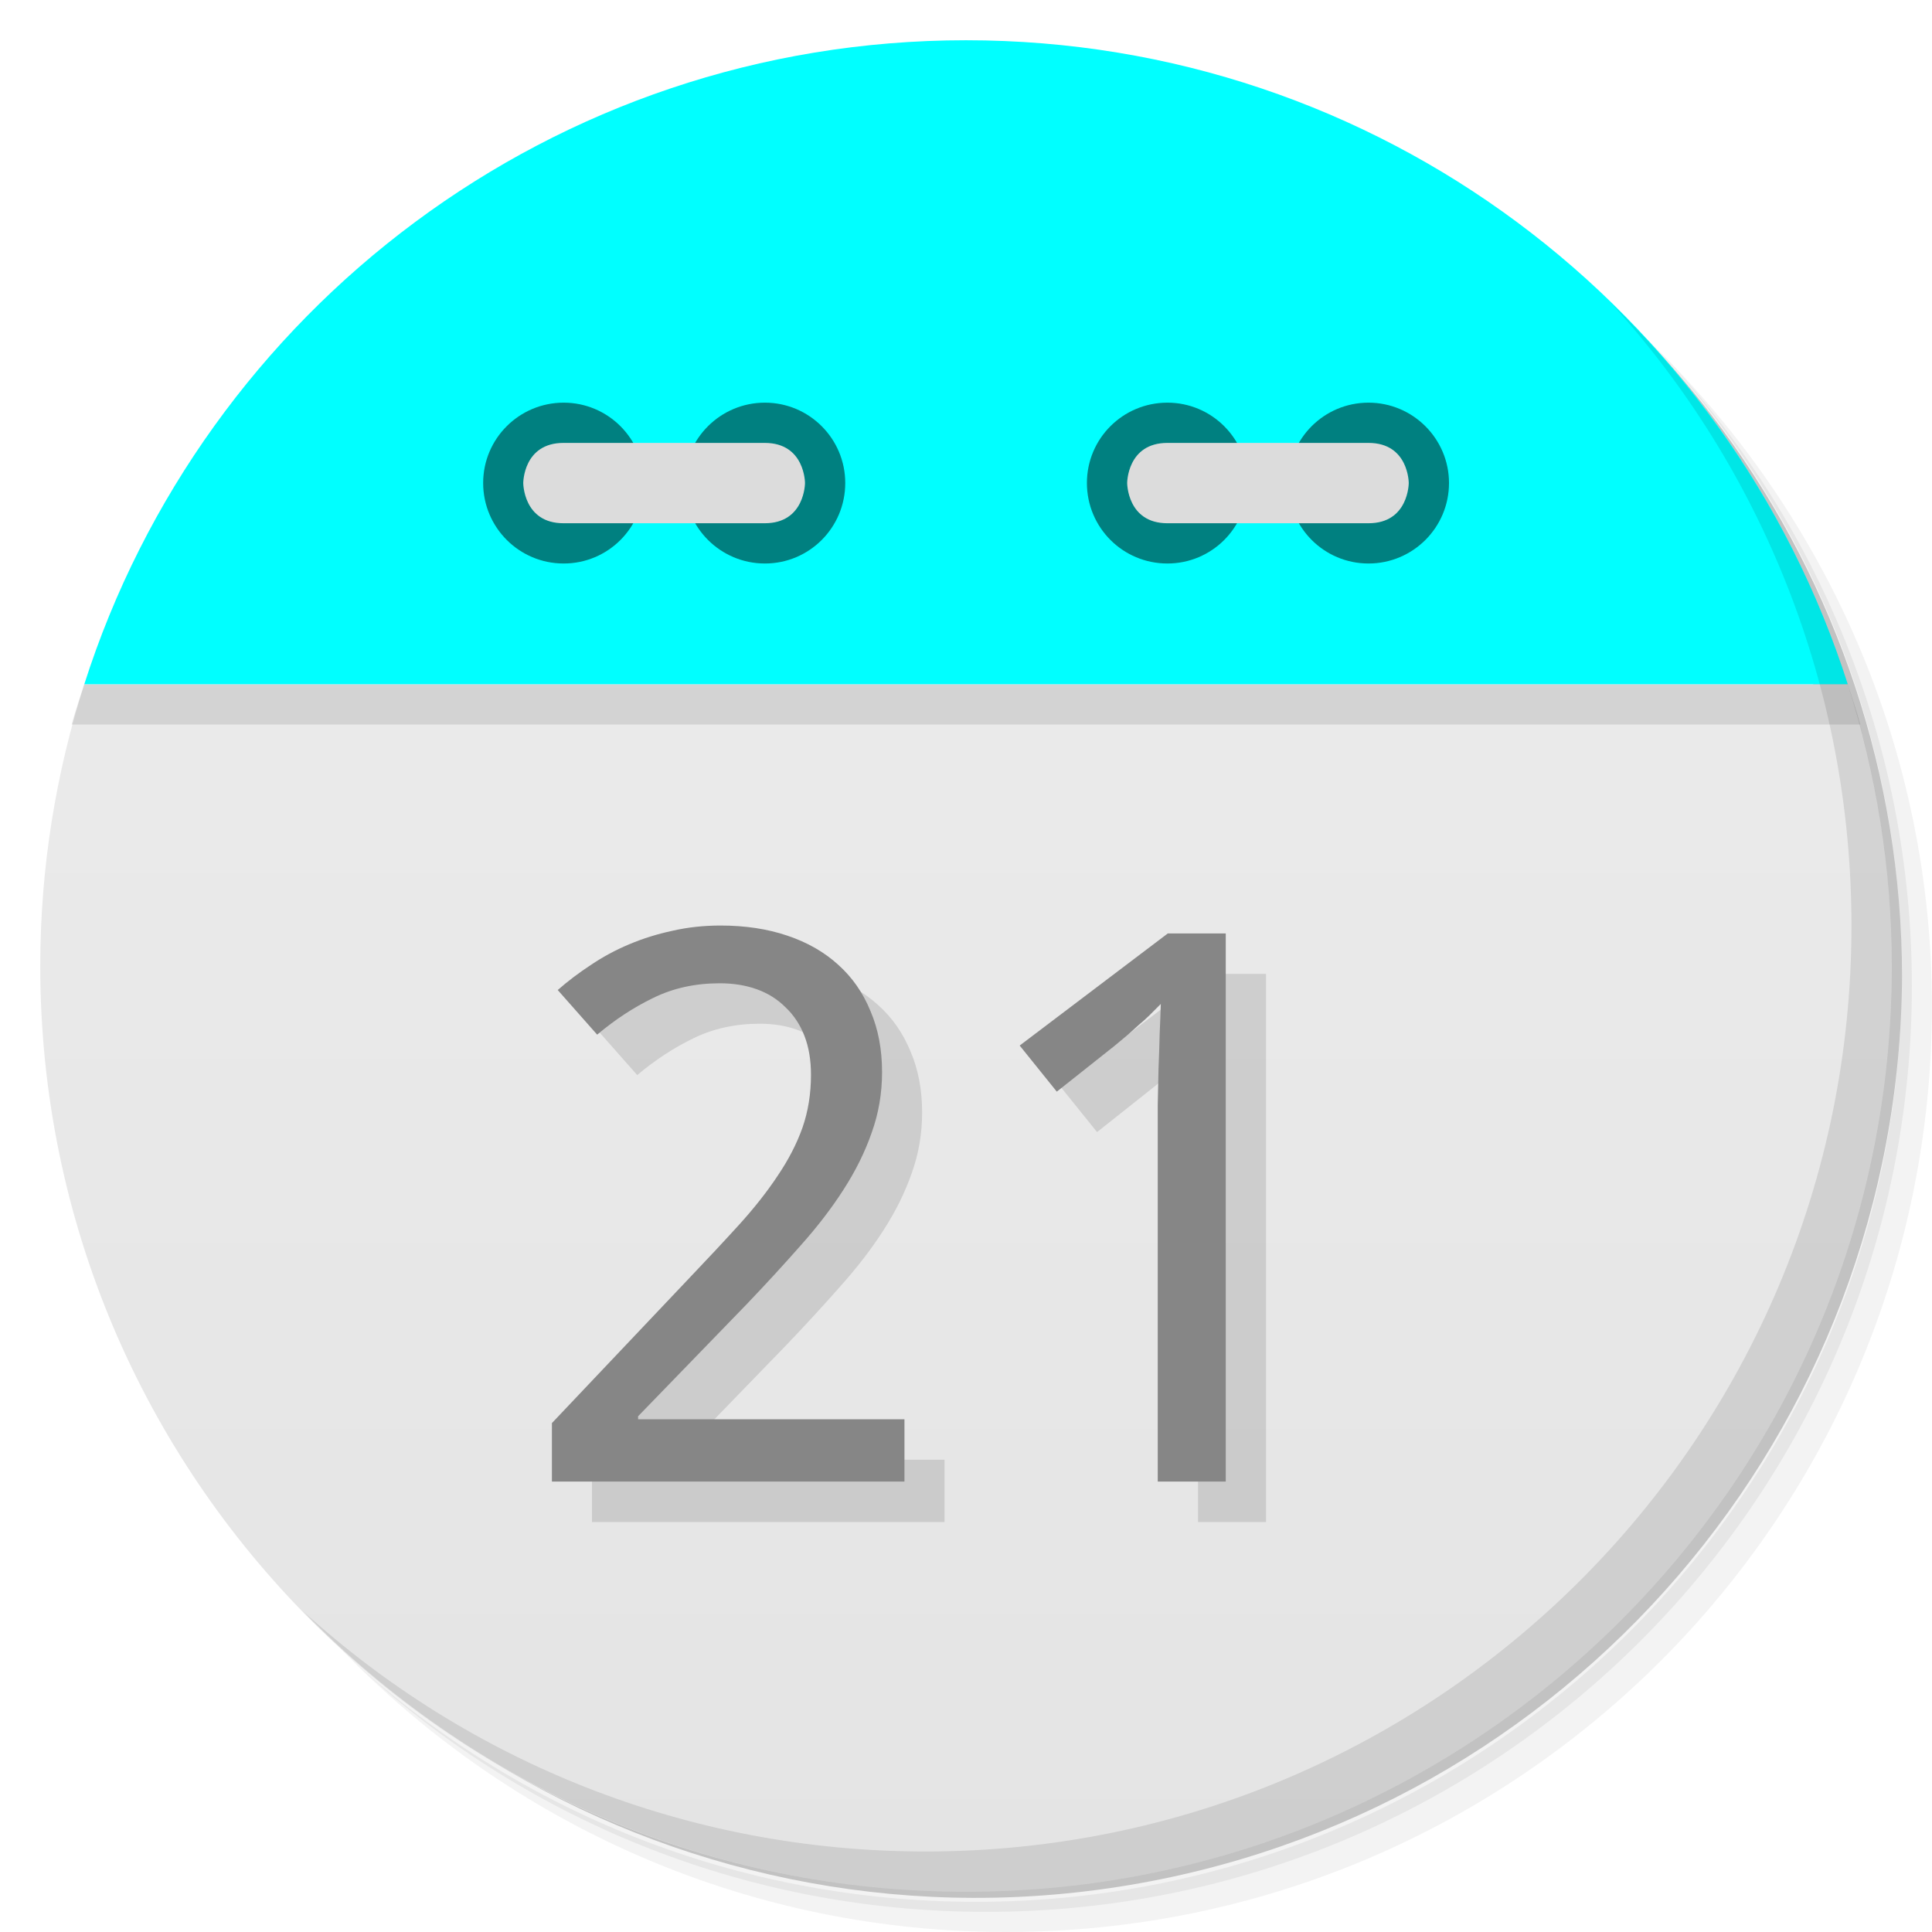
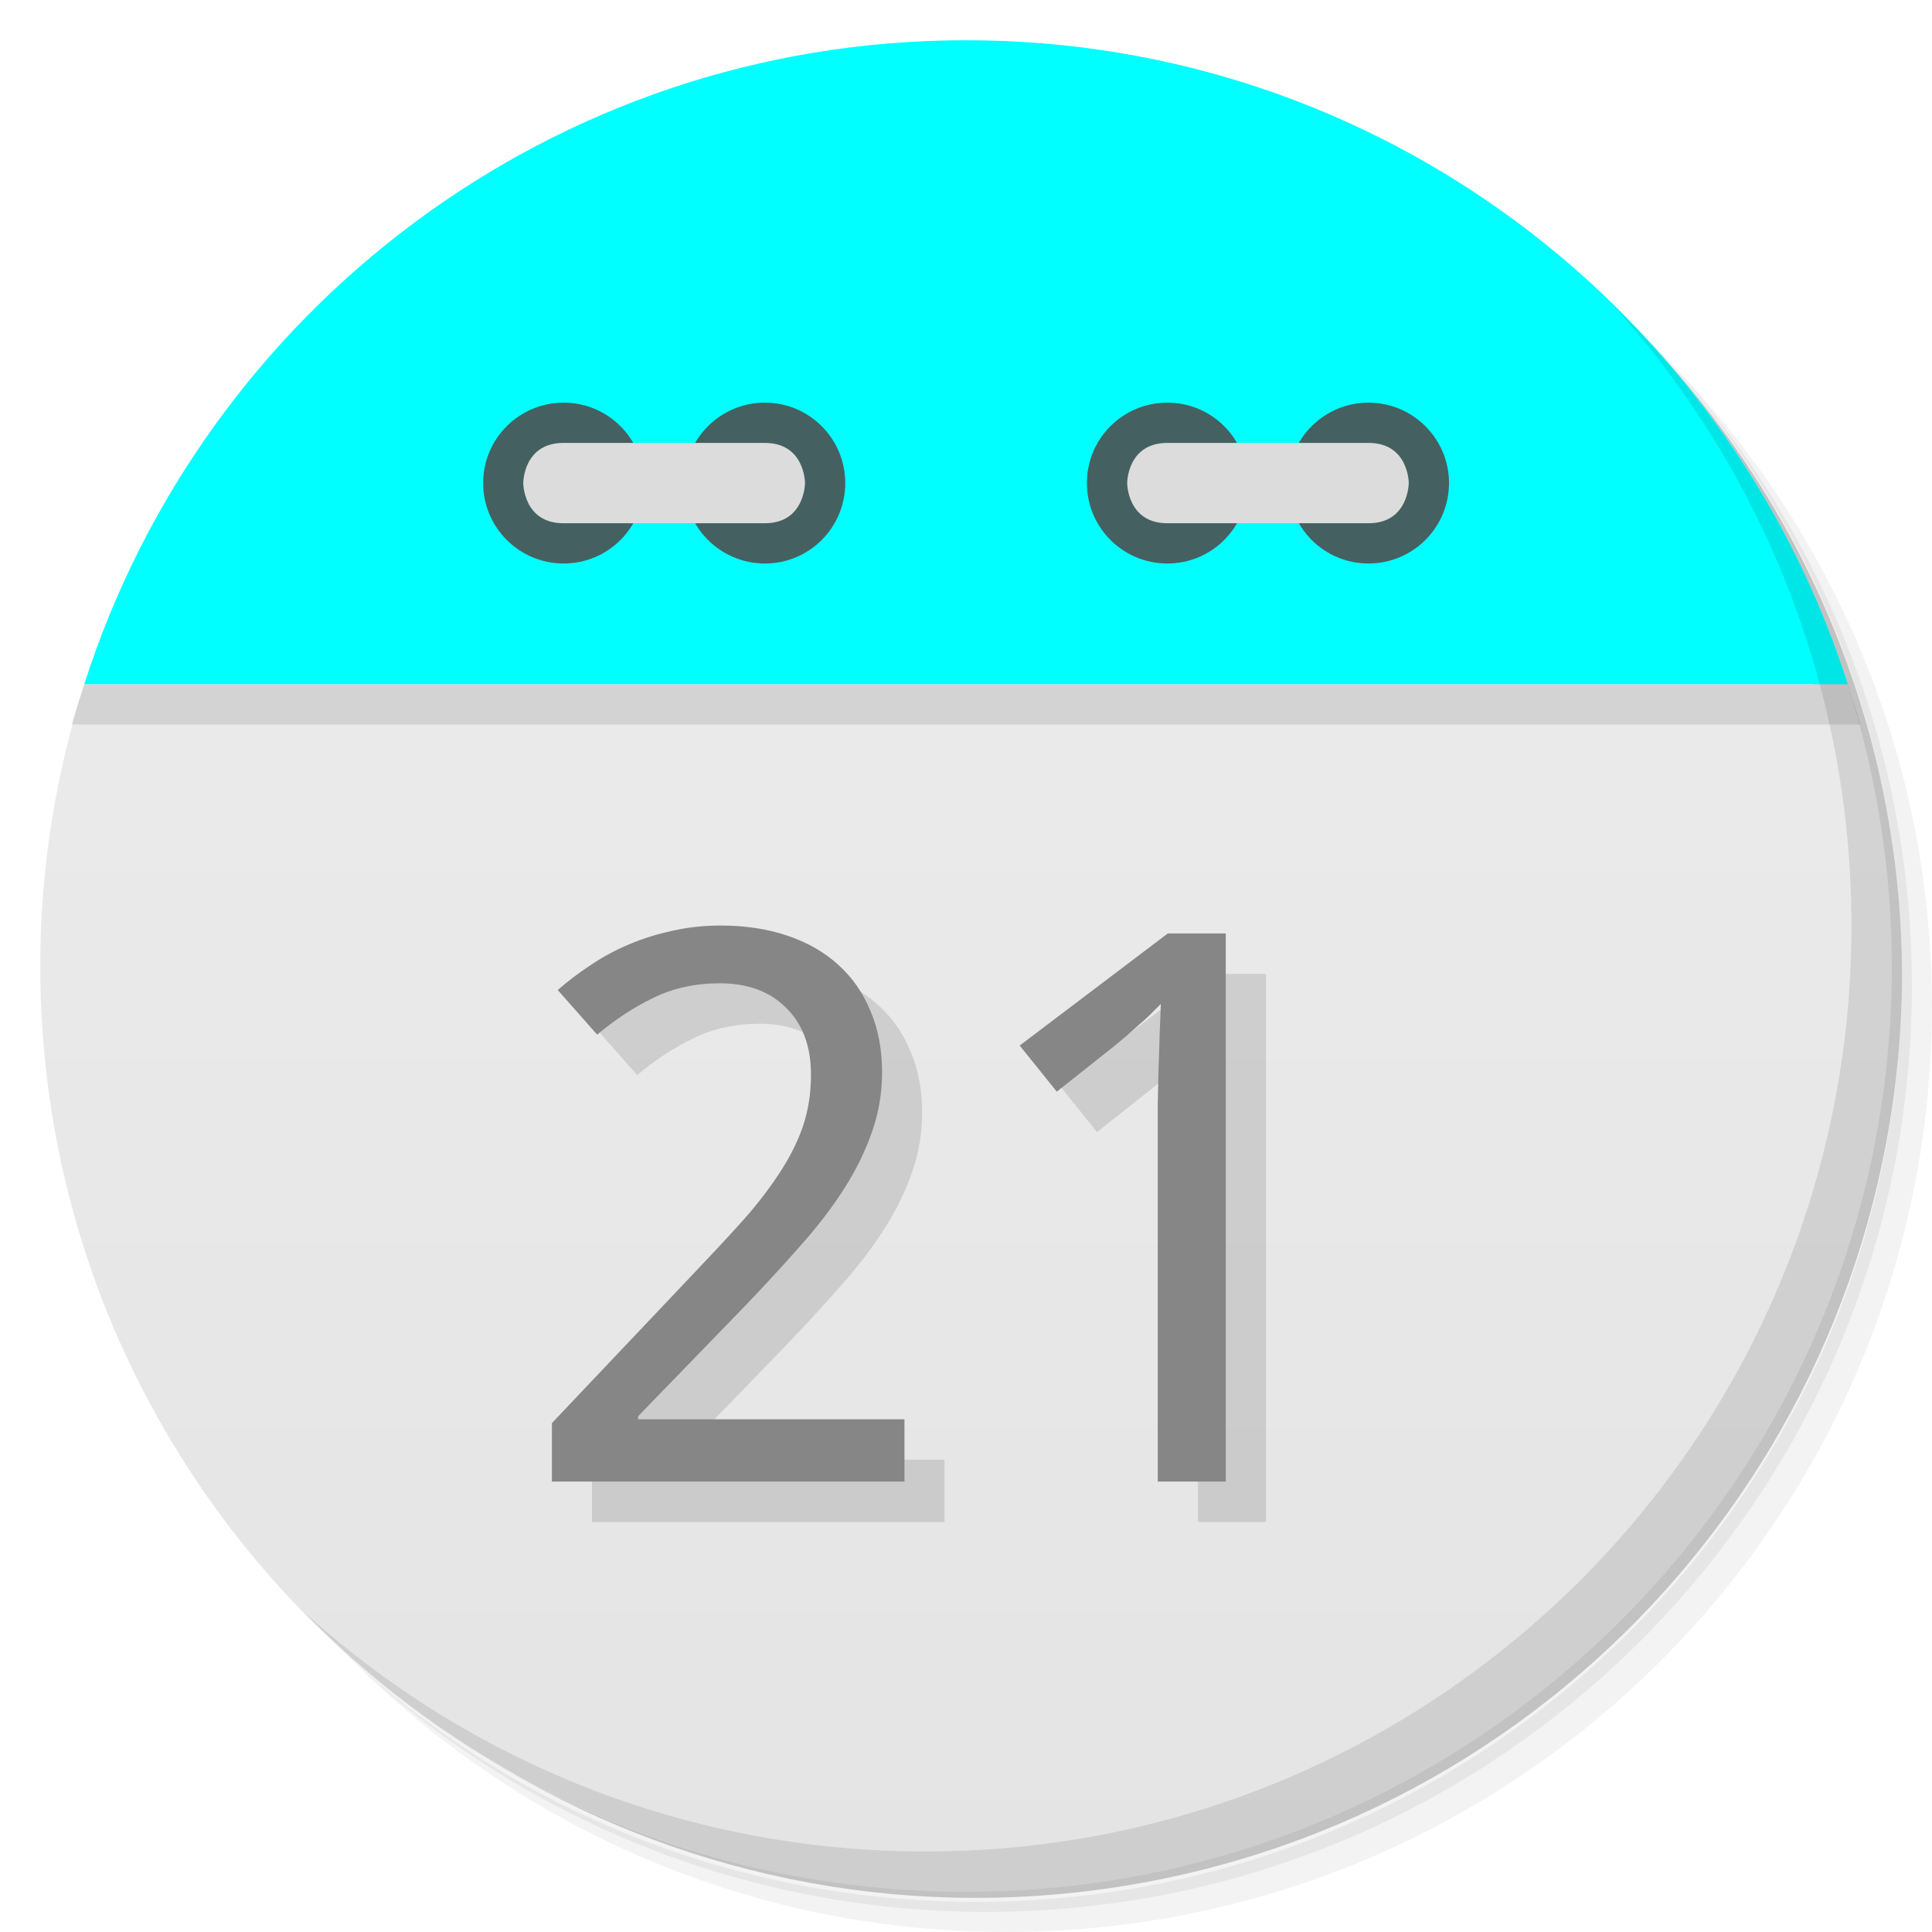
<svg xmlns="http://www.w3.org/2000/svg" viewBox="0 0 48 48">
  <defs>
    <linearGradient id="linearGradient3189" gradientUnits="userSpaceOnUse" gradientTransform="matrix(0,-1,1,0,-1.5e-6,48)" x1="1" x2="47">
      <stop style="stop-color:#e4e4e4;stop-opacity:1" />
      <stop offset="1" style="stop-color:#eee;stop-opacity:1" />
    </linearGradient>
  </defs>
  <g>
    <path d="m 36.31 5 c 5.859 4.062 9.688 10.831 9.688 18.5 c 0 12.426 -10.07 22.5 -22.5 22.5 c -7.669 0 -14.438 -3.828 -18.5 -9.688 c 1.037 1.822 2.306 3.499 3.781 4.969 c 4.085 3.712 9.514 5.969 15.469 5.969 c 12.703 0 23 -10.298 23 -23 c 0 -5.954 -2.256 -11.384 -5.969 -15.469 c -1.469 -1.475 -3.147 -2.744 -4.969 -3.781 z m 4.969 3.781 c 3.854 4.113 6.219 9.637 6.219 15.719 c 0 12.703 -10.297 23 -23 23 c -6.081 0 -11.606 -2.364 -15.719 -6.219 c 4.16 4.144 9.883 6.719 16.219 6.719 c 12.703 0 23 -10.298 23 -23 c 0 -6.335 -2.575 -12.06 -6.719 -16.219 z" style="opacity:0.05" />
    <path d="m 41.28 8.781 c 3.712 4.085 5.969 9.514 5.969 15.469 c 0 12.703 -10.297 23 -23 23 c -5.954 0 -11.384 -2.256 -15.469 -5.969 c 4.113 3.854 9.637 6.219 15.719 6.219 c 12.703 0 23 -10.298 23 -23 c 0 -6.081 -2.364 -11.606 -6.219 -15.719 z" style="opacity:0.1" />
    <path d="m 31.25 2.375 c 8.615 3.154 14.75 11.417 14.75 21.13 c 0 12.426 -10.07 22.5 -22.5 22.5 c -9.708 0 -17.971 -6.135 -21.12 -14.75 a 23 23 0 0 0 44.875 -7 a 23 23 0 0 0 -16 -21.875 z" style="opacity:0.2" />
  </g>
  <path d="m 2.094 17 c -0.704 2.207 -1.094 4.559 -1.094 7 0 12.703 10.297 23 23 23 12.703 0 23 -10.297 23 -23 0 -2.441 -0.389 -4.793 -1.094 -7 z" style="fill:url(#linearGradient3189);fill-opacity:1" />
  <path d="m 4.281 12.188 c -0.287 0.478 -0.56 0.969 -0.813 1.469 0.25 -0.495 0.529 -0.995 0.813 -1.469 z m -0.813 1.469 c -0.253 0.501 -0.502 1.01 -0.719 1.531 0.218 -0.527 0.463 -1.025 0.719 -1.531 z m 40.25 -1.469 c 0.284 0.473 0.563 0.974 0.813 1.469 -0.252 -0.5 -0.525 -0.991 -0.813 -1.469 z m 0.813 1.469 c 0.256 0.507 0.5 1 0.719 1.531 -0.216 -0.521 -0.466 -1.031 -0.719 -1.531 z m -41.844 1.688 c -0.221 0.543 -0.414 1.093 -0.594 1.656 0.178 -0.558 0.375 -1.118 0.594 -1.656 z m -0.594 1.656 c -0.106 0.332 -0.221 0.662 -0.313 1 l 44.44 0 c -0.091 -0.338 -0.207 -0.668 -0.313 -1 z m 43.813 0 c -0.18 -0.563 -0.373 -1.113 -0.594 -1.656 0.219 0.539 0.416 1.098 0.594 1.656 z" style="fill:#000;opacity:0.1;fill-opacity:1;stroke:none;fill-rule:evenodd" />
  <path d="M 24,1 C 13.738,1 5.055,7.72 2.094,17 l 43.813,0 C 42.945,7.72 34.263,1 24.001,1 Z" style="fill:#00ffff;fill-opacity:1;stroke:none;fill-rule:evenodd" />
-   <path d="m 31 12 c 0 1.105 -0.891 2 -1.996 2 -1.109 0 -2 -0.895 -2 -2 0 -1.102 0.891 -1.996 2 -1.996 1.105 0 1.996 0.898 1.996 1.996 m 0 0" style="fill:#008080;fill-opacity:1;stroke:none;fill-rule:nonzero" />
-   <path d="m 36 12 c 0 1.105 -0.895 2 -2 2 -1.105 0 -1.996 -0.895 -1.996 -2 0 -1.102 0.891 -1.996 1.996 -1.996 1.105 0 2 0.898 2 1.996 m 0 0" style="fill:#008080;fill-opacity:1;stroke:none;fill-rule:nonzero" />
+   <path d="m 31 12 c 0 1.105 -0.891 2 -1.996 2 -1.109 0 -2 -0.895 -2 -2 0 -1.102 0.891 -1.996 2 -1.996 1.105 0 1.996 0.898 1.996 1.996 m 0 0" style="fill:#456060;fill-opacity:1;stroke:none;fill-rule:nonzero" />
+   <path d="m 36 12 c 0 1.105 -0.895 2 -2 2 -1.105 0 -1.996 -0.895 -1.996 -2 0 -1.102 0.891 -1.996 1.996 -1.996 1.105 0 2 0.898 2 1.996 m 0 0" style="fill:#456060;fill-opacity:1;stroke:none;fill-rule:nonzero" />
  <path d="m 34,13 c 1,0 1,-1 1,-1 0,0 0,-0.996 -1,-0.996 l -4.996,0 c -1,0 -1,0.996 -1,0.996 0,0 0,1 1,1 M 34,13" style="fill:#dcdcdc;fill-opacity:1;stroke:none;fill-rule:nonzero" />
-   <path d="m 16 12 c 0 1.105 -0.891 2 -1.996 2 -1.105 0 -2 -0.895 -2 -2 0 -1.102 0.895 -1.996 2 -1.996 1.105 0 1.996 0.898 1.996 1.996 m 0 0" style="fill:#008080;fill-opacity:1;stroke:none;fill-rule:nonzero" />
-   <path d="m 21 12 c 0 1.105 -0.891 2 -1.996 2 -1.105 0 -2 -0.895 -2 -2 0 -1.102 0.895 -1.996 2 -1.996 1.105 0 1.996 0.898 1.996 1.996 m 0 0" style="fill:#008080;fill-opacity:1;stroke:none;fill-rule:nonzero" />
+   <path d="m 16 12 c 0 1.105 -0.891 2 -1.996 2 -1.105 0 -2 -0.895 -2 -2 0 -1.102 0.895 -1.996 2 -1.996 1.105 0 1.996 0.898 1.996 1.996 m 0 0" style="fill:#456060;fill-opacity:1;stroke:none;fill-rule:nonzero" />
+   <path d="m 21 12 c 0 1.105 -0.891 2 -1.996 2 -1.105 0 -2 -0.895 -2 -2 0 -1.102 0.895 -1.996 2 -1.996 1.105 0 1.996 0.898 1.996 1.996 m 0 0" style="fill:#456060;fill-opacity:1;stroke:none;fill-rule:nonzero" />
  <path d="m 14 13 c -1 0 -1 -1 -1 -1 0 0 0 -0.996 1 -0.996 l 5 0 c 1 0 1 0.996 1 0.996 0 0 0 1 -1 1 m -5 0" style="fill:#dcdcdc;fill-opacity:1;stroke:none;fill-rule:nonzero" />
  <g>
    <path d="m 40.03 7.531 c 3.712 4.084 5.969 9.514 5.969 15.469 0 12.703 -10.297 23 -23 23 c -5.954 0 -11.384 -2.256 -15.469 -5.969 4.178 4.291 10.01 6.969 16.469 6.969 c 12.703 0 23 -10.298 23 -23 0 -6.462 -2.677 -12.291 -6.969 -16.469 z" style="opacity:0.1" />
  </g>
  <g transform="scale(1.015498,0.9847384)" style="fill:#000;opacity:0.12;fill-opacity:1;stroke:none">
    <path d="m 23.11 38.4 -8.627 0 0 -1.476 3.311 -3.604 q 0.709 -0.766 1.268 -1.4 0.558 -0.634 0.946 -1.239 0.397 -0.605 0.605 -1.211 0.208 -0.615 0.208 -1.334 0 -0.558 -0.161 -0.984 -0.161 -0.426 -0.463 -0.719 -0.293 -0.303 -0.7 -0.454 -0.407 -0.151 -0.908 -0.151 -0.899 0 -1.627 0.369 -0.719 0.359 -1.372 0.927 l -0.965 -1.126 q 0.378 -0.341 0.813 -0.634 0.435 -0.303 0.936 -0.52 0.501 -0.218 1.059 -0.341 0.558 -0.132 1.173 -0.132 0.908 0 1.636 0.255 0.738 0.255 1.249 0.738 0.511 0.473 0.785 1.163 0.284 0.681 0.284 1.542 0 0.804 -0.255 1.532 -0.246 0.728 -0.691 1.438 -0.435 0.7 -1.05 1.409 -0.605 0.709 -1.315 1.476 l -2.658 2.828 0 0.076 6.517 0 0 1.57 z" />
    <path d="m 30.975 38.4 -1.665 0 0 -8.636 q 0 -0.407 0 -0.87 0.009 -0.463 0.019 -0.918 0.019 -0.463 0.028 -0.88 0.019 -0.426 0.028 -0.747 -0.161 0.17 -0.284 0.293 -0.123 0.123 -0.255 0.236 -0.123 0.114 -0.265 0.246 -0.142 0.123 -0.341 0.293 l -1.4 1.145 -0.908 -1.163 3.623 -2.828 1.419 0 0 13.829 z" />
  </g>
  <g transform="scale(1.015498,0.9847384)" style="fill:#868686;fill-opacity:1;stroke:none">
    <path d="m 22.13 37.38 -8.627 0 0 -1.476 3.311 -3.604 q 0.709 -0.766 1.268 -1.4 0.558 -0.634 0.946 -1.239 0.397 -0.605 0.605 -1.211 0.208 -0.615 0.208 -1.334 0 -0.558 -0.161 -0.984 -0.161 -0.426 -0.463 -0.719 -0.293 -0.303 -0.7 -0.454 -0.407 -0.151 -0.908 -0.151 -0.899 0 -1.627 0.369 -0.719 0.359 -1.372 0.927 l -0.965 -1.126 q 0.378 -0.341 0.813 -0.634 0.435 -0.303 0.936 -0.52 0.501 -0.218 1.059 -0.341 0.558 -0.132 1.173 -0.132 0.908 0 1.636 0.255 0.738 0.255 1.249 0.738 0.511 0.473 0.785 1.163 0.284 0.681 0.284 1.542 0 0.804 -0.255 1.532 -0.246 0.728 -0.691 1.438 -0.435 0.7 -1.05 1.409 -0.605 0.709 -1.315 1.476 l -2.658 2.828 0 0.076 6.517 0 0 1.57 z" />
    <path d="m 29.99 37.38 -1.665 0 0 -8.636 q 0 -0.407 0 -0.87 0.009 -0.463 0.019 -0.918 0.019 -0.463 0.028 -0.88 0.019 -0.426 0.028 -0.747 -0.161 0.17 -0.284 0.293 -0.123 0.123 -0.255 0.236 -0.123 0.114 -0.265 0.246 -0.142 0.123 -0.341 0.293 l -1.4 1.145 -0.908 -1.163 3.623 -2.828 1.419 0 0 13.829 z" />
  </g>
</svg>
